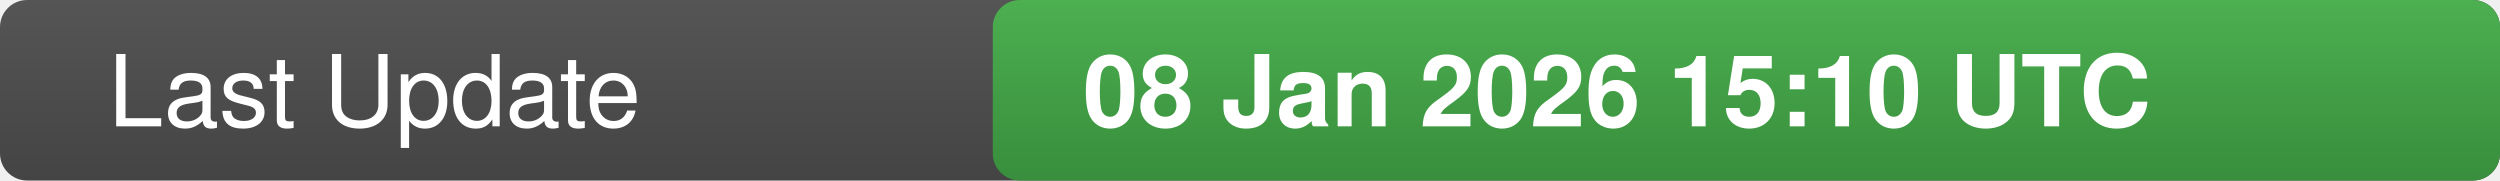
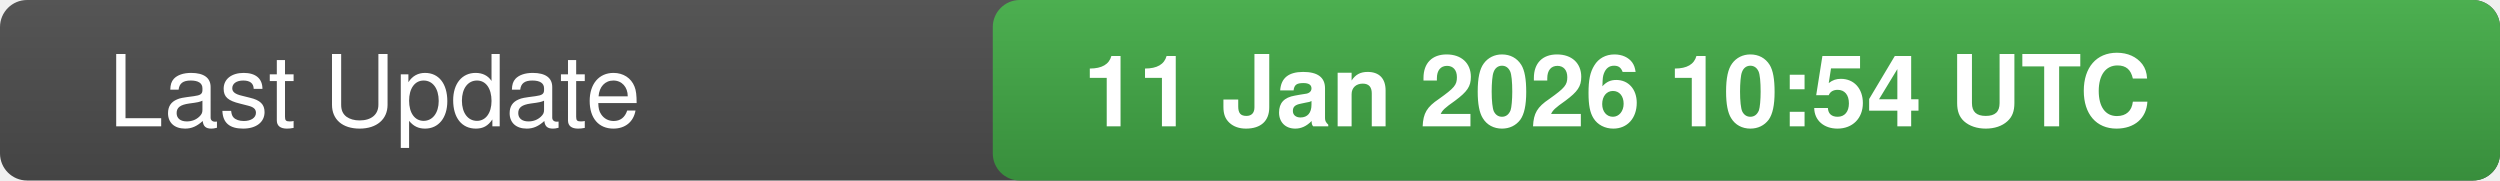
<svg xmlns="http://www.w3.org/2000/svg" width="277" height="20">
  <defs>
    <linearGradient id="bg" x1="0" x2="0" y1="0" y2="1">
      <stop offset="0" stop-color="#555" stop-opacity="1" />
      <stop offset="1" stop-color="#444" stop-opacity="1" />
    </linearGradient>
    <linearGradient id="valueBg" x1="0" x2="0" y1="0" y2="1">
      <stop offset="0" stop-color="#4caf50" stop-opacity="1" />
      <stop offset="1" stop-color="#388e3c" stop-opacity="1" />
    </linearGradient>
    <clipPath id="rounded-right">
      <rect x="110" y="0" width="167" height="20" rx="3" />
    </clipPath>
  </defs>
  <rect width="277" height="20" fill="url(#bg)" rx="3" />
  <rect x="110" y="0" width="167" height="20" fill="url(#valueBg)" clip-path="url(#rounded-right)" />
  <text x="12" y="14" fill="#fff" font-family="-apple-system,BlinkMacSystemFont,Segoe UI,Helvetica,Arial,sans-serif" font-size="11" font-weight="500">Last Update</text>
-   <text x="120" y="14" fill="#fff" font-family="-apple-system,BlinkMacSystemFont,Segoe UI,Helvetica,Arial,sans-serif" font-size="11" font-weight="600">08 Jan 2026 15:10 UTC</text>
-   <text x="0" y="0" fill="#555" font-size="0" opacity="0">1437323</text>
+   <text x="120" y="14" fill="#fff" font-family="-apple-system,BlinkMacSystemFont,Segoe UI,Helvetica,Arial,sans-serif" font-size="11" font-weight="600">11 Jan 2026 10:54 UTC</text>
+   <text x="0" y="0" fill="#555" font-size="0" opacity="0">6113190</text>
</svg>
